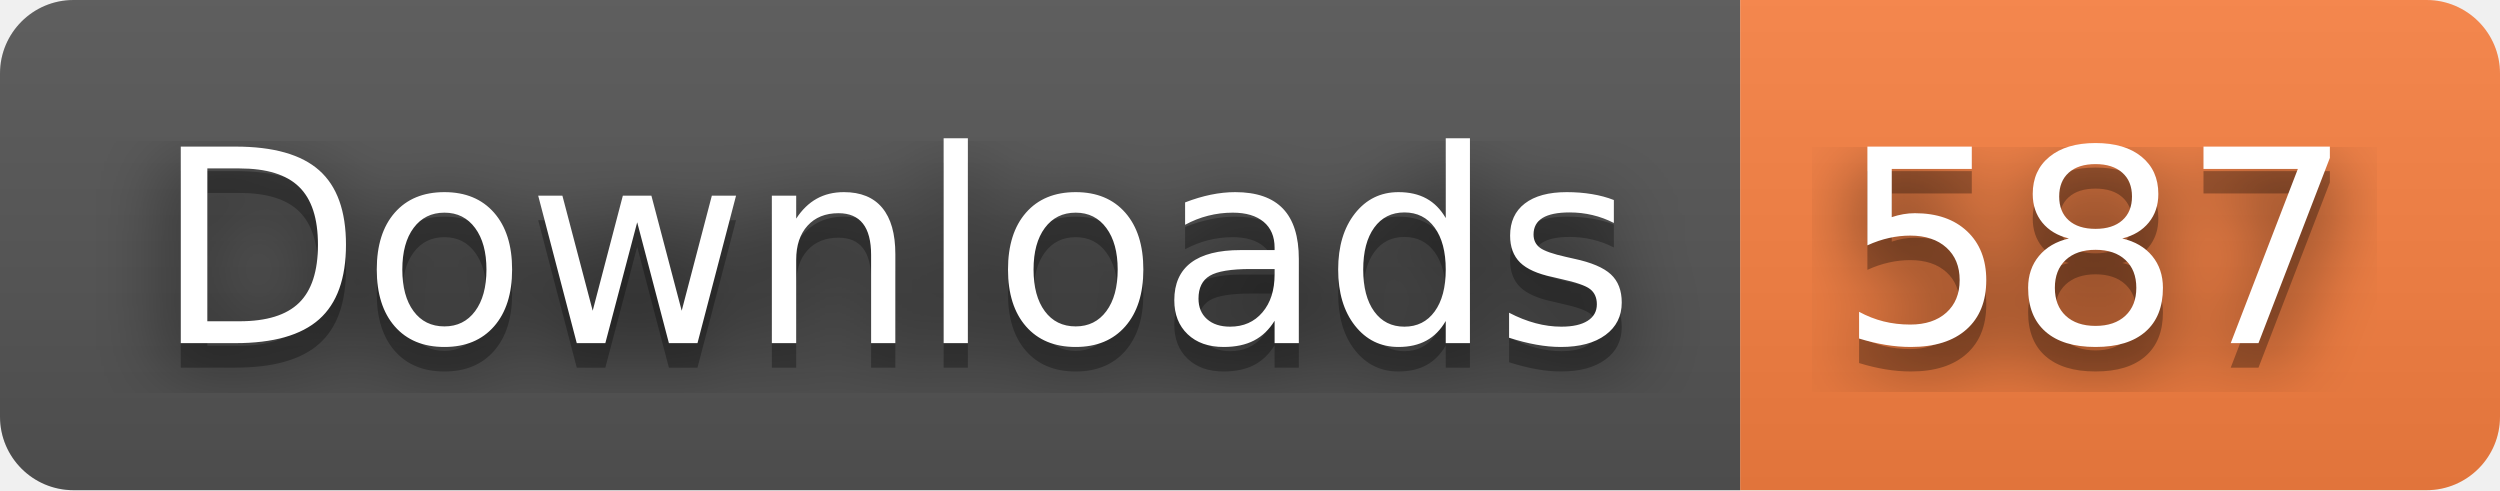
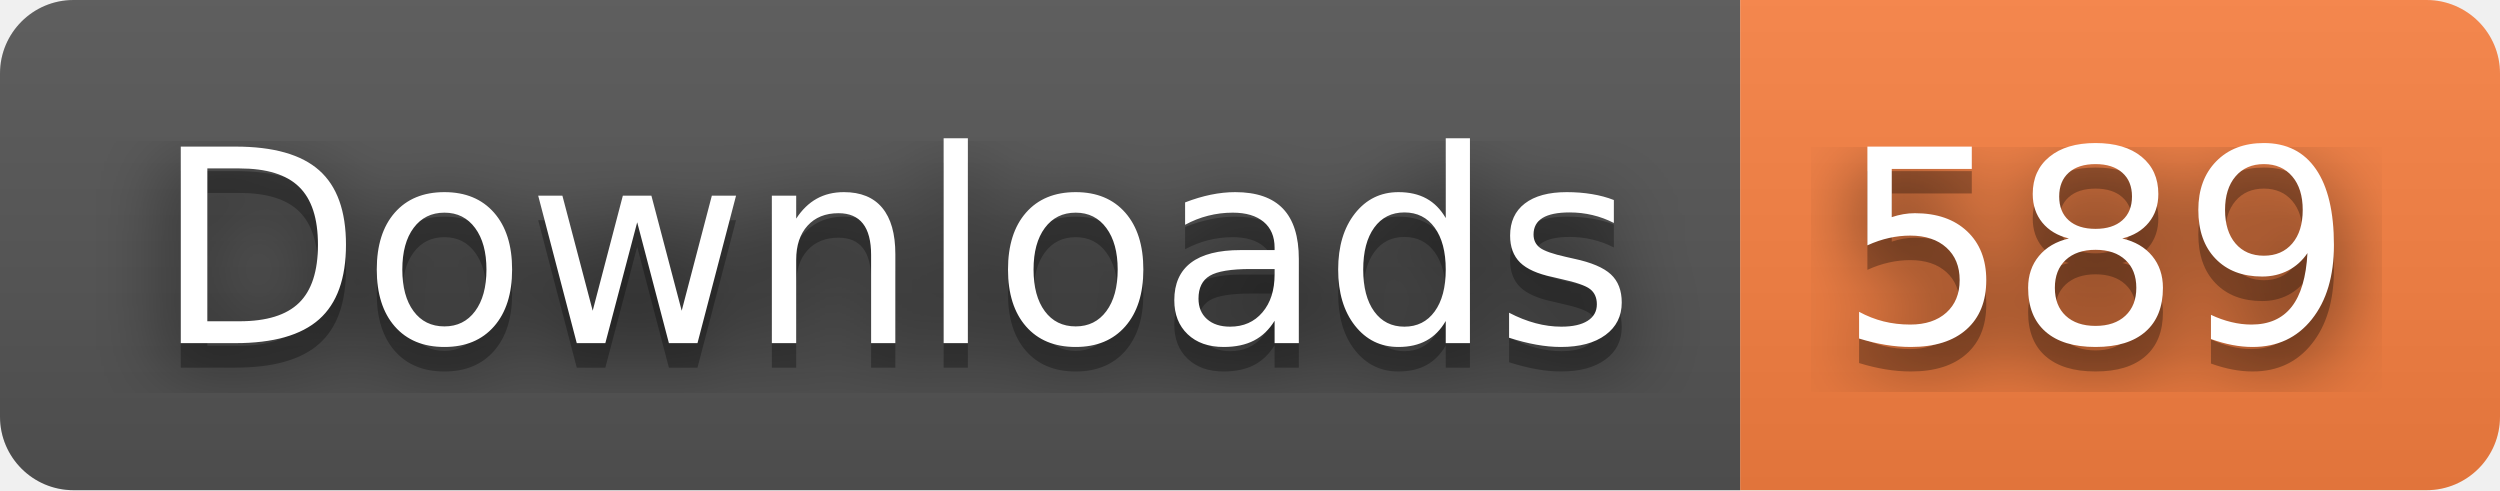
- <svg xmlns="http://www.w3.org/2000/svg" width="102" height="20" role="img" aria-label="Downloads: 587">
+ <svg xmlns="http://www.w3.org/2000/svg" width="102" height="20" role="img" aria-label="Downloads: 589">
  <filter id="blur">
    <feGaussianBlur stdDeviation="16" />
  </filter>
  <linearGradient id="s" x2="0" y2="100%">
    <stop offset="0" stop-color="#bbb" stop-opacity=".1" />
    <stop offset="1" stop-opacity=".1" />
  </linearGradient>
  <clipPath id="r">
    <rect width="102" height="20" rx="3" />
  </clipPath>
  <g clip-path="url(#r)">
    <rect width="71" height="20" fill="#555" />
    <rect x="71" width="31" height="20" fill="#fa8142" />
    <rect width="102" height="20" fill="url(#s)" />
  </g>
  <g fill="#fff" text-anchor="middle" font-family="Verdana,Geneva,DejaVu Sans,sans-serif" text-rendering="geometricPrecision" font-size="110">
    <g transform="scale(.1)">
      <g aria-hidden="true" fill="#010101">
        <text x="365" y="150" fill-opacity=".8" filter="url(#blur)" textLength="610">Downloads</text>
        <text x="365" y="150" fill-opacity=".3" textLength="610">Downloads</text>
      </g>
      <text x="365" y="140" textLength="610">Downloads</text>
    </g>
    <g transform="scale(.1)">
      <g aria-hidden="true" fill="#010101">
-         <text x="855" y="150" fill-opacity=".8" filter="url(#blur)" textLength="210">587</text>
-         <text x="855" y="150" fill-opacity=".3" textLength="210">587</text>
+         <text x="855" y="150" fill-opacity=".8" filter="url(#blur)" textLength="210">589</text>
+         <text x="855" y="150" fill-opacity=".3" textLength="210">589</text>
      </g>
-       <text x="855" y="140" textLength="210">587</text>
+       <text x="855" y="140" textLength="210">589</text>
    </g>
  </g>
</svg>
